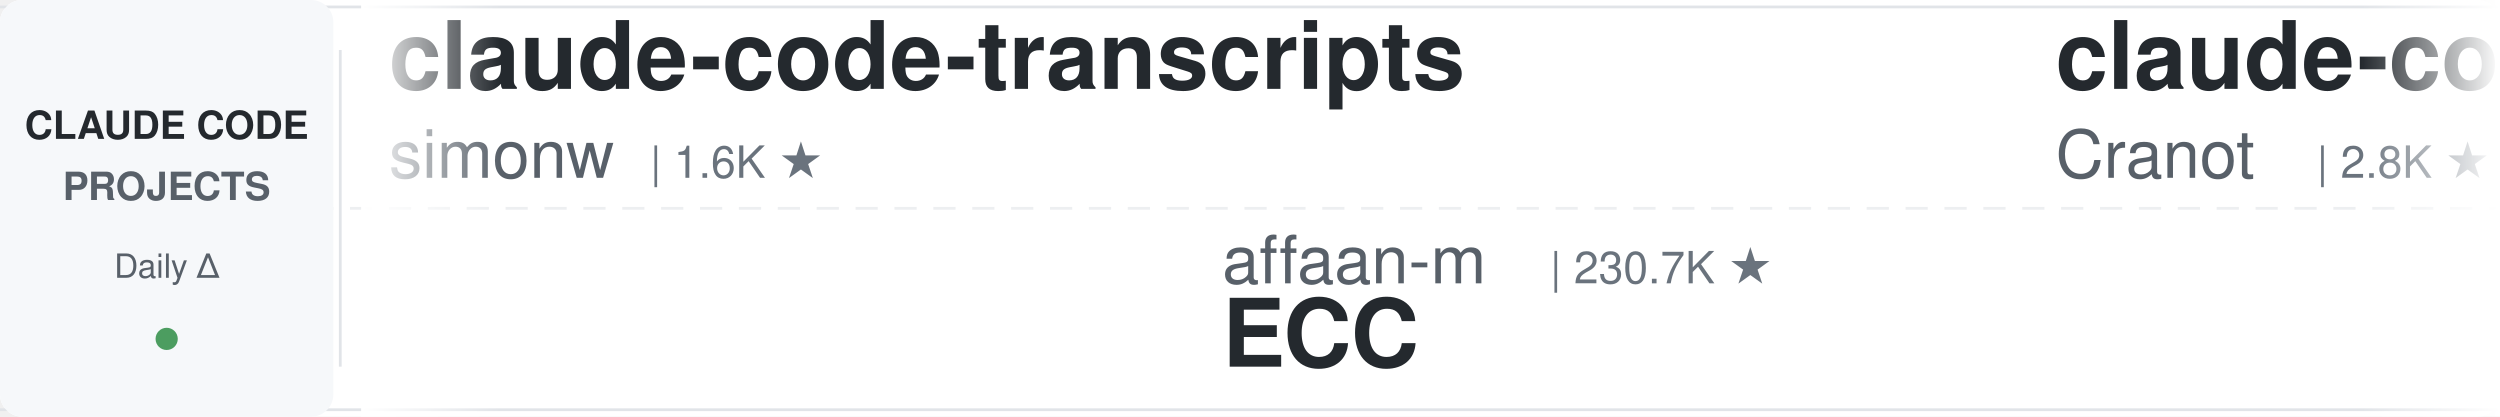
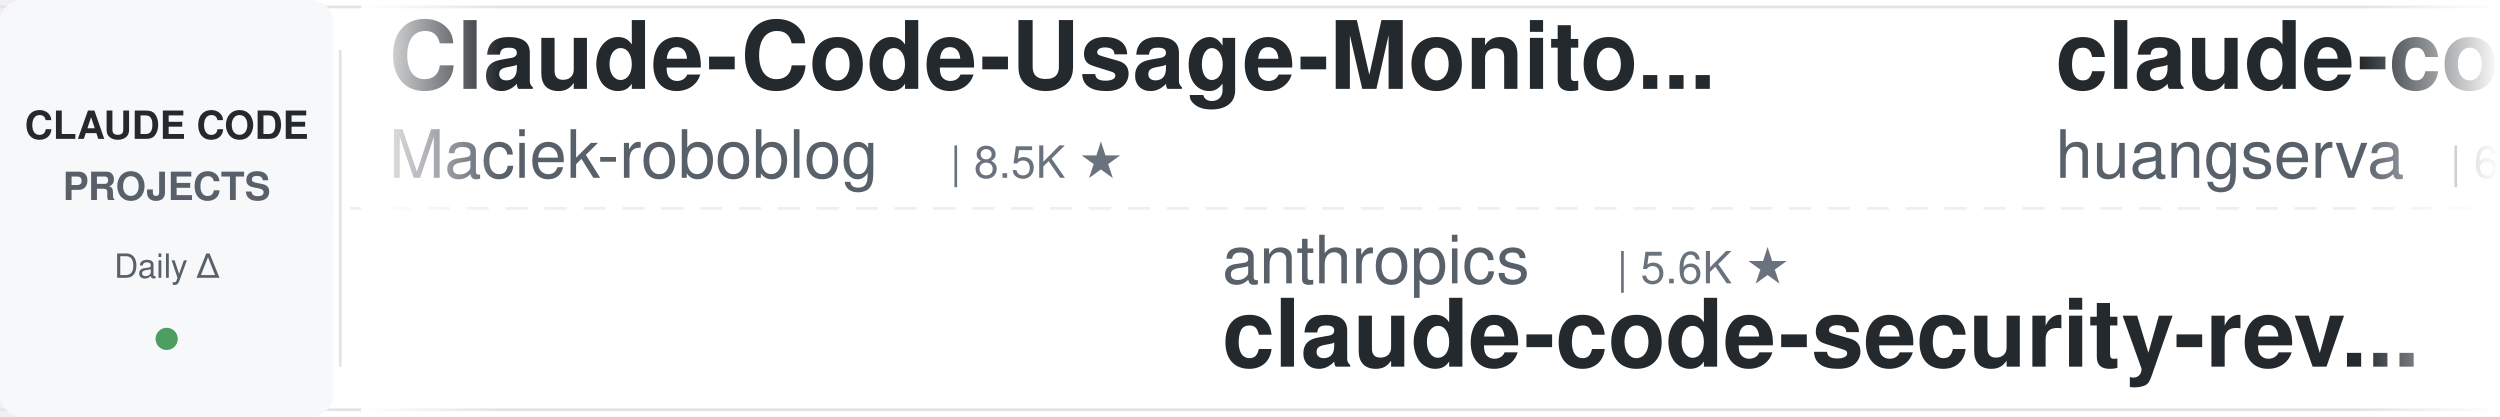
<svg xmlns="http://www.w3.org/2000/svg" width="900" height="150">
  <defs>
    <linearGradient id="leftFade" x1="0%" y1="0%" x2="100%" y2="0%">
      <stop offset="0%" style="stop-color:#ffffff;stop-opacity:1" />
      <stop offset="100%" style="stop-color:#ffffff;stop-opacity:0" />
    </linearGradient>
    <linearGradient id="rightFade" x1="0%" y1="0%" x2="100%" y2="0%">
      <stop offset="0%" style="stop-color:#ffffff;stop-opacity:0" />
      <stop offset="100%" style="stop-color:#ffffff;stop-opacity:1" />
    </linearGradient>
  </defs>
  <rect width="900" height="150" fill="#ffffff" rx="8" />
  <rect x="0" y="2" width="900" height="1" fill="#e1e4e8" />
  <rect x="0" y="147" width="900" height="1" fill="#e1e4e8" />
  <line x1="0" y1="75" x2="900" y2="75" stroke="#e1e4e8" stroke-width="1" stroke-dasharray="8 6" opacity="0.6" />
  <rect x="0" y="0" width="120" height="150" fill="#f6f8fa" rx="8" />
  <text x="60" y="50" font-family="-apple-system, BlinkMacSystemFont, 'Segoe UI', Helvetica, Arial, sans-serif" font-size="14" font-weight="600" fill="#24292e" text-anchor="middle">CLAUDE CODE</text>
  <text x="60" y="72" font-family="-apple-system, BlinkMacSystemFont, 'Segoe UI', Helvetica, Arial, sans-serif" font-size="14" font-weight="600" fill="#586069" text-anchor="middle">PROJECTS</text>
  <text x="60" y="100" font-family="-apple-system, BlinkMacSystemFont, 'Segoe UI', Helvetica, Arial, sans-serif" font-size="12" font-weight="500" fill="#586069" text-anchor="middle">Daily Δ</text>
  <circle cx="60" cy="122" r="4" fill="#22863a" opacity="0.8" />
  <rect x="122" y="18" width="1" height="114" fill="#e1e4e8" />
  <clipPath id="tickerClip">
    <rect x="130" y="0" width="770" height="150" />
  </clipPath>
  <g clip-path="url(#tickerClip)">
    <g id="tickerItems">
      <animateTransform attributeName="transform" attributeType="XML" type="translate" from="0 0" to="-3000 0" dur="54s" repeatCount="indefinite" />
      <g transform="translate(0, 0)">
-         <text x="140" y="32" font-family="-apple-system, BlinkMacSystemFont, 'Segoe UI', Helvetica, Arial, sans-serif" font-size="34" font-weight="600" fill="#24292e">claude-code-transcripts</text>
-         <text x="140" y="64" font-family="-apple-system, BlinkMacSystemFont, 'Segoe UI', Helvetica, Arial, sans-serif" font-size="24" font-weight="400" fill="#586069">simonw</text>
-         <text x="234" y="64" font-family="-apple-system, BlinkMacSystemFont, 'Segoe UI', Helvetica, Arial, sans-serif" font-size="16" font-weight="500" fill="#6a737d">| 1.6K ★</text>
+         <text x="140" y="32" font-family="-apple-system, BlinkMacSystemFont, 'Segoe UI', Helvetica, Arial, sans-serif" font-size="34" font-weight="600" fill="#24292e">Claude-Code-Usage-Monito...</text>
+         <text x="140" y="64" font-family="-apple-system, BlinkMacSystemFont, 'Segoe UI', Helvetica, Arial, sans-serif" font-size="24" font-weight="400" fill="#586069">Maciek-roboblog</text>
+         <text x="342" y="64" font-family="-apple-system, BlinkMacSystemFont, 'Segoe UI', Helvetica, Arial, sans-serif" font-size="16" font-weight="500" fill="#6a737d">| 8.5K ★</text>
      </g>
      <g transform="translate(300, 0)">
-         <text x="140" y="102" font-family="-apple-system, BlinkMacSystemFont, 'Segoe UI', Helvetica, Arial, sans-serif" font-size="24" font-weight="400" fill="#586069">affaan-m</text>
-         <text x="258" y="102" font-family="-apple-system, BlinkMacSystemFont, 'Segoe UI', Helvetica, Arial, sans-serif" font-size="16" font-weight="500" fill="#6a737d">| 230.7K ★</text>
-         <text x="140" y="132" font-family="-apple-system, BlinkMacSystemFont, 'Segoe UI', Helvetica, Arial, sans-serif" font-size="34" font-weight="600" fill="#24292e">ECC</text>
+         <text x="140" y="102" font-family="-apple-system, BlinkMacSystemFont, 'Segoe UI', Helvetica, Arial, sans-serif" font-size="24" font-weight="400" fill="#586069">anthropics</text>
+         <text x="282" y="102" font-family="-apple-system, BlinkMacSystemFont, 'Segoe UI', Helvetica, Arial, sans-serif" font-size="16" font-weight="500" fill="#6a737d">| 5.6K ★</text>
+         <text x="140" y="132" font-family="-apple-system, BlinkMacSystemFont, 'Segoe UI', Helvetica, Arial, sans-serif" font-size="34" font-weight="600" fill="#24292e">claude-code-security-rev...</text>
      </g>
      <g transform="translate(600, 0)">
-         <text x="140" y="32" font-family="-apple-system, BlinkMacSystemFont, 'Segoe UI', Helvetica, Arial, sans-serif" font-size="34" font-weight="600" fill="#24292e">claude-code-guide</text>
-         <text x="140" y="64" font-family="-apple-system, BlinkMacSystemFont, 'Segoe UI', Helvetica, Arial, sans-serif" font-size="24" font-weight="400" fill="#586069">Cranot</text>
-         <text x="234" y="64" font-family="-apple-system, BlinkMacSystemFont, 'Segoe UI', Helvetica, Arial, sans-serif" font-size="16" font-weight="500" fill="#6a737d">| 2.8K ★</text>
+         <text x="140" y="32" font-family="-apple-system, BlinkMacSystemFont, 'Segoe UI', Helvetica, Arial, sans-serif" font-size="34" font-weight="600" fill="#24292e">claude-code-cli</text>
+         <text x="140" y="64" font-family="-apple-system, BlinkMacSystemFont, 'Segoe UI', Helvetica, Arial, sans-serif" font-size="24" font-weight="400" fill="#586069">huangserva</text>
+         <text x="282" y="64" font-family="-apple-system, BlinkMacSystemFont, 'Segoe UI', Helvetica, Arial, sans-serif" font-size="16" font-weight="500" fill="#6a737d">| 621 ★</text>
      </g>
      <g transform="translate(900, 0)">
-         <text x="140" y="102" font-family="-apple-system, BlinkMacSystemFont, 'Segoe UI', Helvetica, Arial, sans-serif" font-size="24" font-weight="400" fill="#586069">kodu-ai</text>
-         <text x="246" y="102" font-family="-apple-system, BlinkMacSystemFont, 'Segoe UI', Helvetica, Arial, sans-serif" font-size="16" font-weight="500" fill="#6a737d">| 5.3K ★</text>
-         <text x="140" y="132" font-family="-apple-system, BlinkMacSystemFont, 'Segoe UI', Helvetica, Arial, sans-serif" font-size="34" font-weight="600" fill="#24292e">claude-coder</text>
+         <text x="140" y="102" font-family="-apple-system, BlinkMacSystemFont, 'Segoe UI', Helvetica, Arial, sans-serif" font-size="24" font-weight="400" fill="#586069">Pimzino</text>
+         <text x="246" y="102" font-family="-apple-system, BlinkMacSystemFont, 'Segoe UI', Helvetica, Arial, sans-serif" font-size="16" font-weight="500" fill="#6a737d">| 3.8K ★</text>
+         <text x="140" y="132" font-family="-apple-system, BlinkMacSystemFont, 'Segoe UI', Helvetica, Arial, sans-serif" font-size="34" font-weight="600" fill="#24292e">claude-code-spec-workflo...</text>
      </g>
      <g transform="translate(1200, 0)">
-         <text x="140" y="32" font-family="-apple-system, BlinkMacSystemFont, 'Segoe UI', Helvetica, Arial, sans-serif" font-size="34" font-weight="600" fill="#24292e">Auto-claude-code-researc...</text>
-         <text x="140" y="64" font-family="-apple-system, BlinkMacSystemFont, 'Segoe UI', Helvetica, Arial, sans-serif" font-size="24" font-weight="400" fill="#586069">wanshuiyin</text>
-         <text x="282" y="64" font-family="-apple-system, BlinkMacSystemFont, 'Segoe UI', Helvetica, Arial, sans-serif" font-size="16" font-weight="500" fill="#6a737d">| 13.5K ★</text>
+         <text x="140" y="32" font-family="-apple-system, BlinkMacSystemFont, 'Segoe UI', Helvetica, Arial, sans-serif" font-size="34" font-weight="600" fill="#24292e">claude-code-source</text>
+         <text x="140" y="64" font-family="-apple-system, BlinkMacSystemFont, 'Segoe UI', Helvetica, Arial, sans-serif" font-size="24" font-weight="400" fill="#586069">AprilNEA</text>
+         <text x="258" y="64" font-family="-apple-system, BlinkMacSystemFont, 'Segoe UI', Helvetica, Arial, sans-serif" font-size="16" font-weight="500" fill="#6a737d">| 392 ★</text>
      </g>
      <g transform="translate(1500, 0)">
-         <text x="140" y="102" font-family="-apple-system, BlinkMacSystemFont, 'Segoe UI', Helvetica, Arial, sans-serif" font-size="24" font-weight="400" fill="#586069">VILA-Lab</text>
-         <text x="258" y="102" font-family="-apple-system, BlinkMacSystemFont, 'Segoe UI', Helvetica, Arial, sans-serif" font-size="16" font-weight="500" fill="#6a737d">| 1.9K ★</text>
-         <text x="140" y="132" font-family="-apple-system, BlinkMacSystemFont, 'Segoe UI', Helvetica, Arial, sans-serif" font-size="34" font-weight="600" fill="#24292e">Dive-into-Claude-Code</text>
+         <text x="140" y="102" font-family="-apple-system, BlinkMacSystemFont, 'Segoe UI', Helvetica, Arial, sans-serif" font-size="24" font-weight="400" fill="#586069">RichardAtCT</text>
+         <text x="294" y="102" font-family="-apple-system, BlinkMacSystemFont, 'Segoe UI', Helvetica, Arial, sans-serif" font-size="16" font-weight="500" fill="#6a737d">| 2.7K ★</text>
+         <text x="140" y="132" font-family="-apple-system, BlinkMacSystemFont, 'Segoe UI', Helvetica, Arial, sans-serif" font-size="34" font-weight="600" fill="#24292e">claude-code-telegram</text>
      </g>
      <g transform="translate(1800, 0)">
-         <text x="140" y="32" font-family="-apple-system, BlinkMacSystemFont, 'Segoe UI', Helvetica, Arial, sans-serif" font-size="34" font-weight="600" fill="#24292e">claude-code-telegram</text>
-         <text x="140" y="64" font-family="-apple-system, BlinkMacSystemFont, 'Segoe UI', Helvetica, Arial, sans-serif" font-size="24" font-weight="400" fill="#586069">RichardAtCT</text>
-         <text x="294" y="64" font-family="-apple-system, BlinkMacSystemFont, 'Segoe UI', Helvetica, Arial, sans-serif" font-size="16" font-weight="500" fill="#6a737d">| 2.7K ★</text>
+         <text x="140" y="32" font-family="-apple-system, BlinkMacSystemFont, 'Segoe UI', Helvetica, Arial, sans-serif" font-size="34" font-weight="600" fill="#24292e">pi-vs-claude-code</text>
+         <text x="140" y="64" font-family="-apple-system, BlinkMacSystemFont, 'Segoe UI', Helvetica, Arial, sans-serif" font-size="24" font-weight="400" fill="#586069">disler</text>
+         <text x="234" y="64" font-family="-apple-system, BlinkMacSystemFont, 'Segoe UI', Helvetica, Arial, sans-serif" font-size="16" font-weight="500" fill="#6a737d">| 1.5K ★</text>
      </g>
      <g transform="translate(2100, 0)">
        <text x="140" y="102" font-family="-apple-system, BlinkMacSystemFont, 'Segoe UI', Helvetica, Arial, sans-serif" font-size="24" font-weight="400" fill="#586069">pedrohcgs</text>
        <text x="270" y="102" font-family="-apple-system, BlinkMacSystemFont, 'Segoe UI', Helvetica, Arial, sans-serif" font-size="16" font-weight="500" fill="#6a737d">| 1.4K ★</text>
        <text x="140" y="132" font-family="-apple-system, BlinkMacSystemFont, 'Segoe UI', Helvetica, Arial, sans-serif" font-size="34" font-weight="600" fill="#24292e">claude-code-my-workflow</text>
      </g>
      <g transform="translate(2400, 0)">
-         <text x="140" y="32" font-family="-apple-system, BlinkMacSystemFont, 'Segoe UI', Helvetica, Arial, sans-serif" font-size="34" font-weight="600" fill="#24292e">claude-code-showcase</text>
-         <text x="140" y="64" font-family="-apple-system, BlinkMacSystemFont, 'Segoe UI', Helvetica, Arial, sans-serif" font-size="24" font-weight="400" fill="#586069">ChrisWiles</text>
-         <text x="282" y="64" font-family="-apple-system, BlinkMacSystemFont, 'Segoe UI', Helvetica, Arial, sans-serif" font-size="16" font-weight="500" fill="#6a737d">| 6.0K ★</text>
+         <text x="140" y="32" font-family="-apple-system, BlinkMacSystemFont, 'Segoe UI', Helvetica, Arial, sans-serif" font-size="34" font-weight="600" fill="#24292e">claude-code-templates</text>
+         <text x="140" y="64" font-family="-apple-system, BlinkMacSystemFont, 'Segoe UI', Helvetica, Arial, sans-serif" font-size="24" font-weight="400" fill="#586069">davila7</text>
+         <text x="246" y="64" font-family="-apple-system, BlinkMacSystemFont, 'Segoe UI', Helvetica, Arial, sans-serif" font-size="16" font-weight="500" fill="#6a737d">| 29.7K ★</text>
      </g>
      <g transform="translate(2700, 0)">
-         <text x="140" y="102" font-family="-apple-system, BlinkMacSystemFont, 'Segoe UI', Helvetica, Arial, sans-serif" font-size="24" font-weight="400" fill="#586069">andrew-kramer-inno</text>
-         <text x="378" y="102" font-family="-apple-system, BlinkMacSystemFont, 'Segoe UI', Helvetica, Arial, sans-serif" font-size="16" font-weight="500" fill="#6a737d">| 595 ★</text>
-         <text x="140" y="132" font-family="-apple-system, BlinkMacSystemFont, 'Segoe UI', Helvetica, Arial, sans-serif" font-size="34" font-weight="600" fill="#24292e">claude-code-source-build</text>
+         <text x="140" y="102" font-family="-apple-system, BlinkMacSystemFont, 'Segoe UI', Helvetica, Arial, sans-serif" font-size="24" font-weight="400" fill="#586069">LING71671</text>
+         <text x="270" y="102" font-family="-apple-system, BlinkMacSystemFont, 'Segoe UI', Helvetica, Arial, sans-serif" font-size="16" font-weight="500" fill="#6a737d">| 919 ★</text>
+         <text x="140" y="132" font-family="-apple-system, BlinkMacSystemFont, 'Segoe UI', Helvetica, Arial, sans-serif" font-size="34" font-weight="600" fill="#24292e">Open-ClaudeCode</text>
      </g>
      <g transform="translate(3000, 0)">
-         <text x="140" y="32" font-family="-apple-system, BlinkMacSystemFont, 'Segoe UI', Helvetica, Arial, sans-serif" font-size="34" font-weight="600" fill="#24292e">claude-code-transcripts</text>
-         <text x="140" y="64" font-family="-apple-system, BlinkMacSystemFont, 'Segoe UI', Helvetica, Arial, sans-serif" font-size="24" font-weight="400" fill="#586069">simonw</text>
-         <text x="234" y="64" font-family="-apple-system, BlinkMacSystemFont, 'Segoe UI', Helvetica, Arial, sans-serif" font-size="16" font-weight="500" fill="#6a737d">| 1.6K ★</text>
+         <text x="140" y="32" font-family="-apple-system, BlinkMacSystemFont, 'Segoe UI', Helvetica, Arial, sans-serif" font-size="34" font-weight="600" fill="#24292e">Claude-Code-Usage-Monito...</text>
+         <text x="140" y="64" font-family="-apple-system, BlinkMacSystemFont, 'Segoe UI', Helvetica, Arial, sans-serif" font-size="24" font-weight="400" fill="#586069">Maciek-roboblog</text>
+         <text x="342" y="64" font-family="-apple-system, BlinkMacSystemFont, 'Segoe UI', Helvetica, Arial, sans-serif" font-size="16" font-weight="500" fill="#6a737d">| 8.5K ★</text>
      </g>
      <g transform="translate(3300, 0)">
-         <text x="140" y="102" font-family="-apple-system, BlinkMacSystemFont, 'Segoe UI', Helvetica, Arial, sans-serif" font-size="24" font-weight="400" fill="#586069">affaan-m</text>
-         <text x="258" y="102" font-family="-apple-system, BlinkMacSystemFont, 'Segoe UI', Helvetica, Arial, sans-serif" font-size="16" font-weight="500" fill="#6a737d">| 230.7K ★</text>
-         <text x="140" y="132" font-family="-apple-system, BlinkMacSystemFont, 'Segoe UI', Helvetica, Arial, sans-serif" font-size="34" font-weight="600" fill="#24292e">ECC</text>
+         <text x="140" y="102" font-family="-apple-system, BlinkMacSystemFont, 'Segoe UI', Helvetica, Arial, sans-serif" font-size="24" font-weight="400" fill="#586069">anthropics</text>
+         <text x="282" y="102" font-family="-apple-system, BlinkMacSystemFont, 'Segoe UI', Helvetica, Arial, sans-serif" font-size="16" font-weight="500" fill="#6a737d">| 5.6K ★</text>
+         <text x="140" y="132" font-family="-apple-system, BlinkMacSystemFont, 'Segoe UI', Helvetica, Arial, sans-serif" font-size="34" font-weight="600" fill="#24292e">claude-code-security-rev...</text>
      </g>
      <g transform="translate(3600, 0)">
-         <text x="140" y="32" font-family="-apple-system, BlinkMacSystemFont, 'Segoe UI', Helvetica, Arial, sans-serif" font-size="34" font-weight="600" fill="#24292e">claude-code-guide</text>
-         <text x="140" y="64" font-family="-apple-system, BlinkMacSystemFont, 'Segoe UI', Helvetica, Arial, sans-serif" font-size="24" font-weight="400" fill="#586069">Cranot</text>
-         <text x="234" y="64" font-family="-apple-system, BlinkMacSystemFont, 'Segoe UI', Helvetica, Arial, sans-serif" font-size="16" font-weight="500" fill="#6a737d">| 2.8K ★</text>
+         <text x="140" y="32" font-family="-apple-system, BlinkMacSystemFont, 'Segoe UI', Helvetica, Arial, sans-serif" font-size="34" font-weight="600" fill="#24292e">claude-code-cli</text>
+         <text x="140" y="64" font-family="-apple-system, BlinkMacSystemFont, 'Segoe UI', Helvetica, Arial, sans-serif" font-size="24" font-weight="400" fill="#586069">huangserva</text>
+         <text x="282" y="64" font-family="-apple-system, BlinkMacSystemFont, 'Segoe UI', Helvetica, Arial, sans-serif" font-size="16" font-weight="500" fill="#6a737d">| 621 ★</text>
      </g>
      <g transform="translate(3900, 0)">
-         <text x="140" y="102" font-family="-apple-system, BlinkMacSystemFont, 'Segoe UI', Helvetica, Arial, sans-serif" font-size="24" font-weight="400" fill="#586069">kodu-ai</text>
-         <text x="246" y="102" font-family="-apple-system, BlinkMacSystemFont, 'Segoe UI', Helvetica, Arial, sans-serif" font-size="16" font-weight="500" fill="#6a737d">| 5.3K ★</text>
-         <text x="140" y="132" font-family="-apple-system, BlinkMacSystemFont, 'Segoe UI', Helvetica, Arial, sans-serif" font-size="34" font-weight="600" fill="#24292e">claude-coder</text>
+         <text x="140" y="102" font-family="-apple-system, BlinkMacSystemFont, 'Segoe UI', Helvetica, Arial, sans-serif" font-size="24" font-weight="400" fill="#586069">Pimzino</text>
+         <text x="246" y="102" font-family="-apple-system, BlinkMacSystemFont, 'Segoe UI', Helvetica, Arial, sans-serif" font-size="16" font-weight="500" fill="#6a737d">| 3.8K ★</text>
+         <text x="140" y="132" font-family="-apple-system, BlinkMacSystemFont, 'Segoe UI', Helvetica, Arial, sans-serif" font-size="34" font-weight="600" fill="#24292e">claude-code-spec-workflo...</text>
      </g>
    </g>
  </g>
  <rect x="130" y="0" width="50" height="150" fill="url(#leftFade)" />
  <rect x="850" y="0" width="50" height="150" fill="url(#rightFade)" />
</svg>
